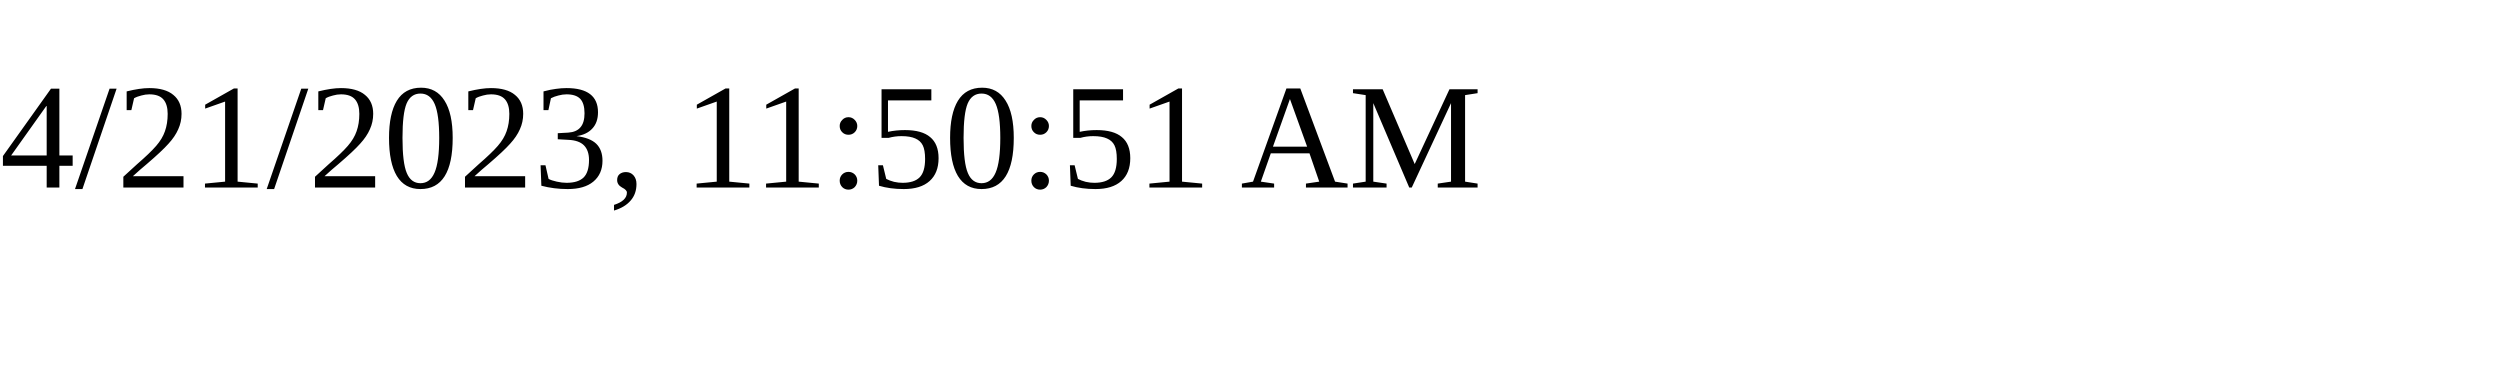
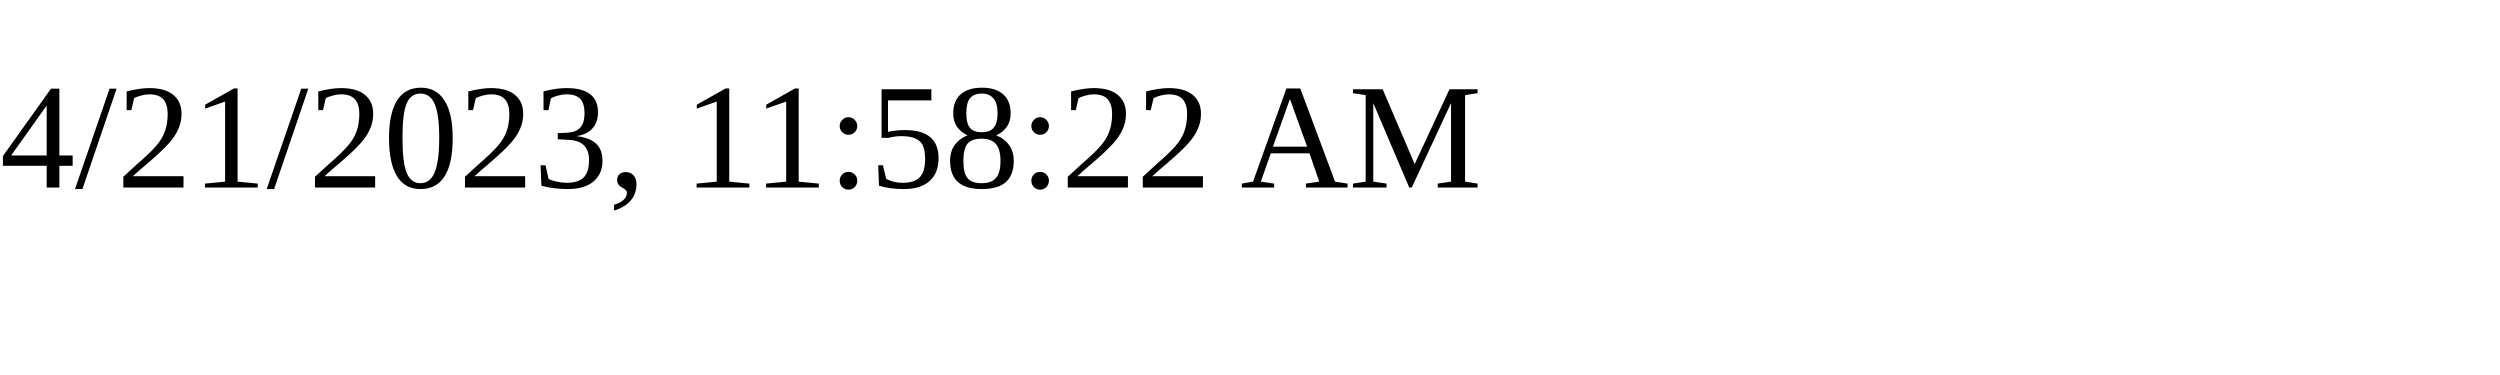
<svg xmlns="http://www.w3.org/2000/svg" height="30" width="200">
-   <text x="0" y="15">4/21/2023, 11:50:51 AM</text>
+   <text x="0" y="15">4/21/2023, 11:58:22 AM</text>
</svg>
